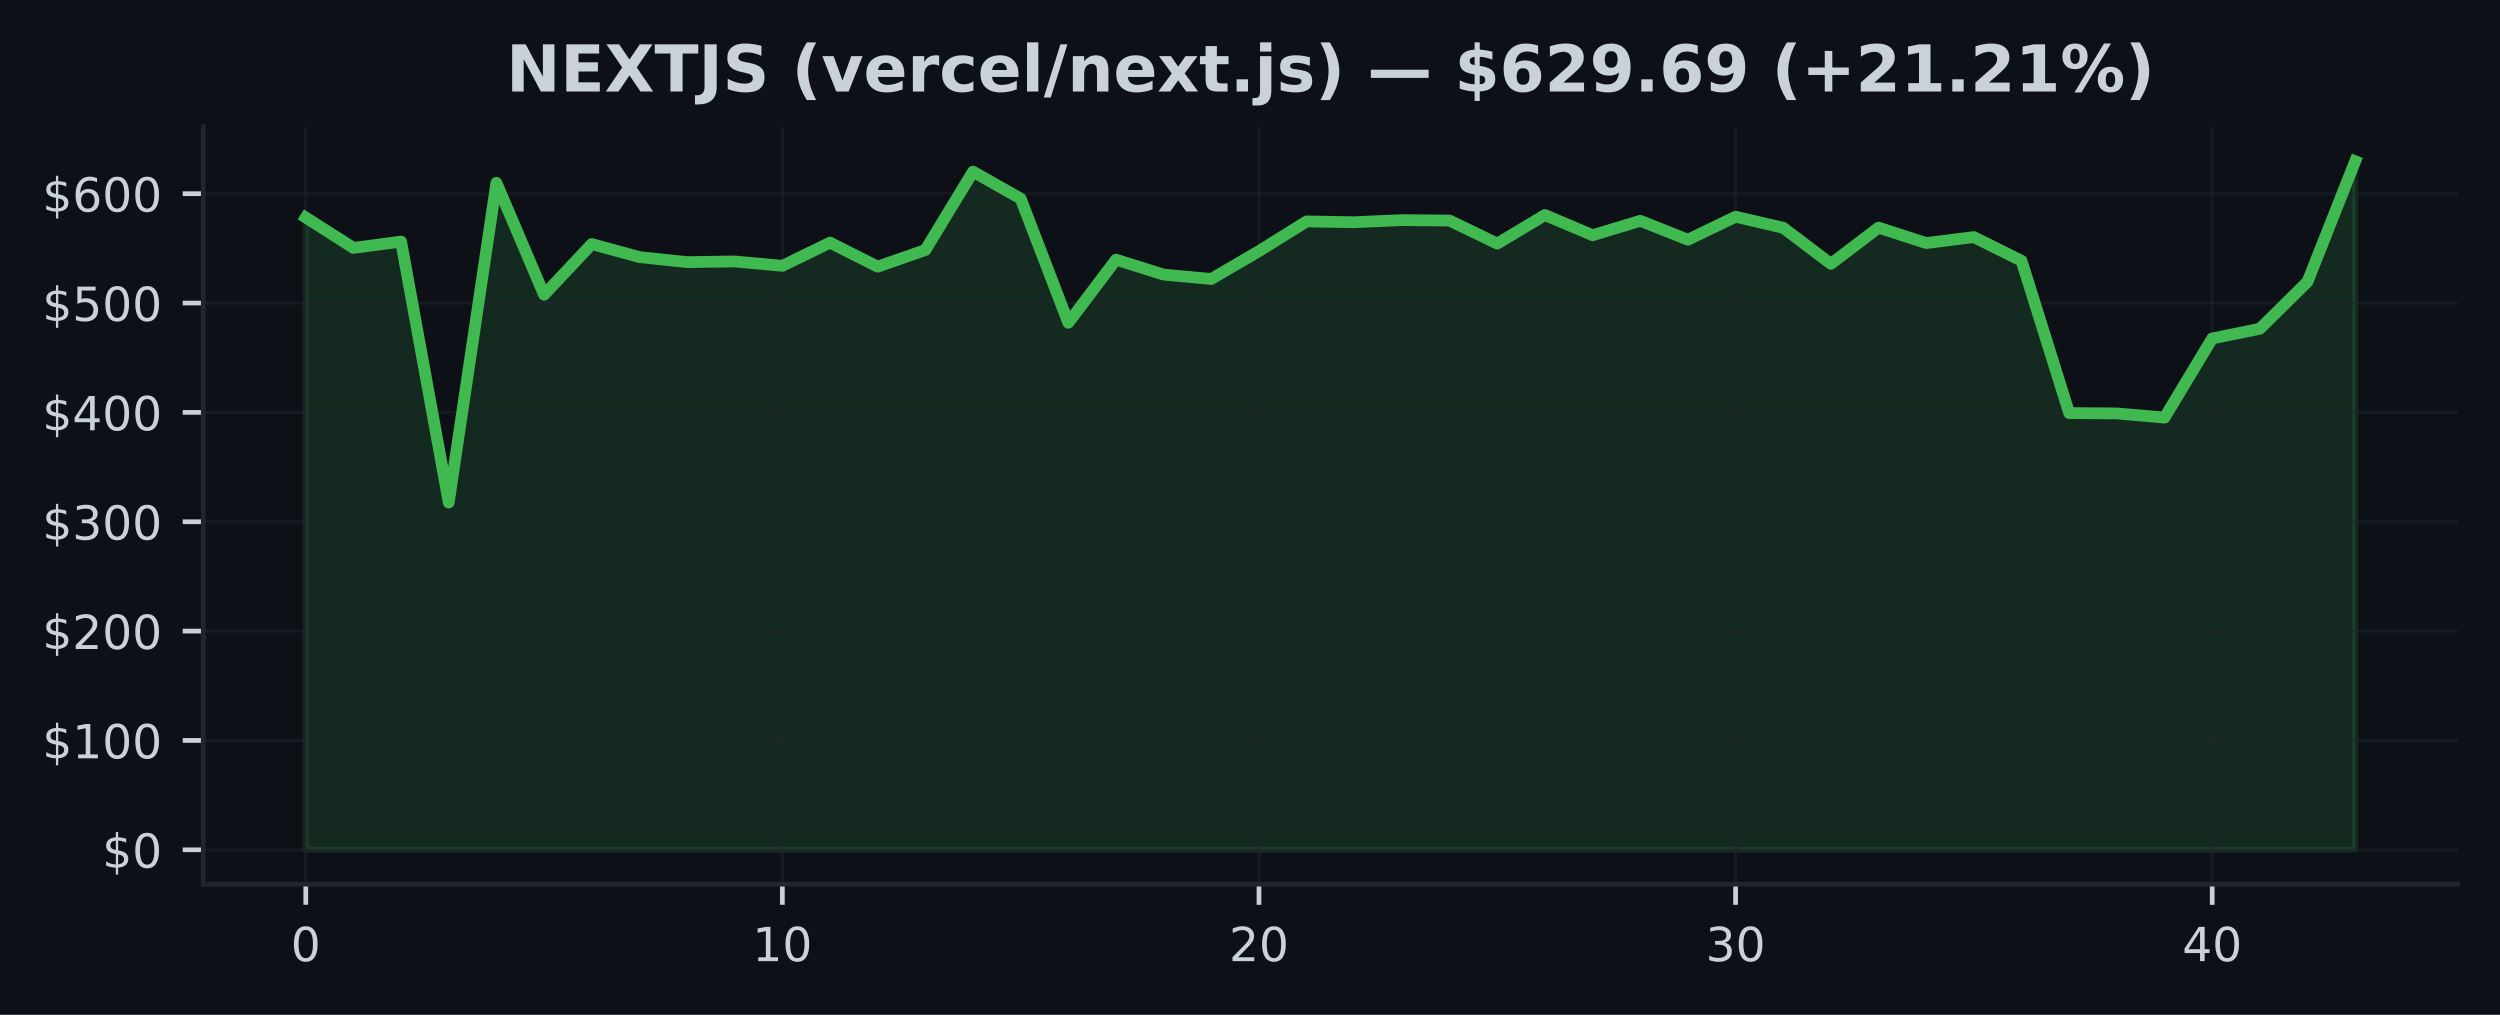
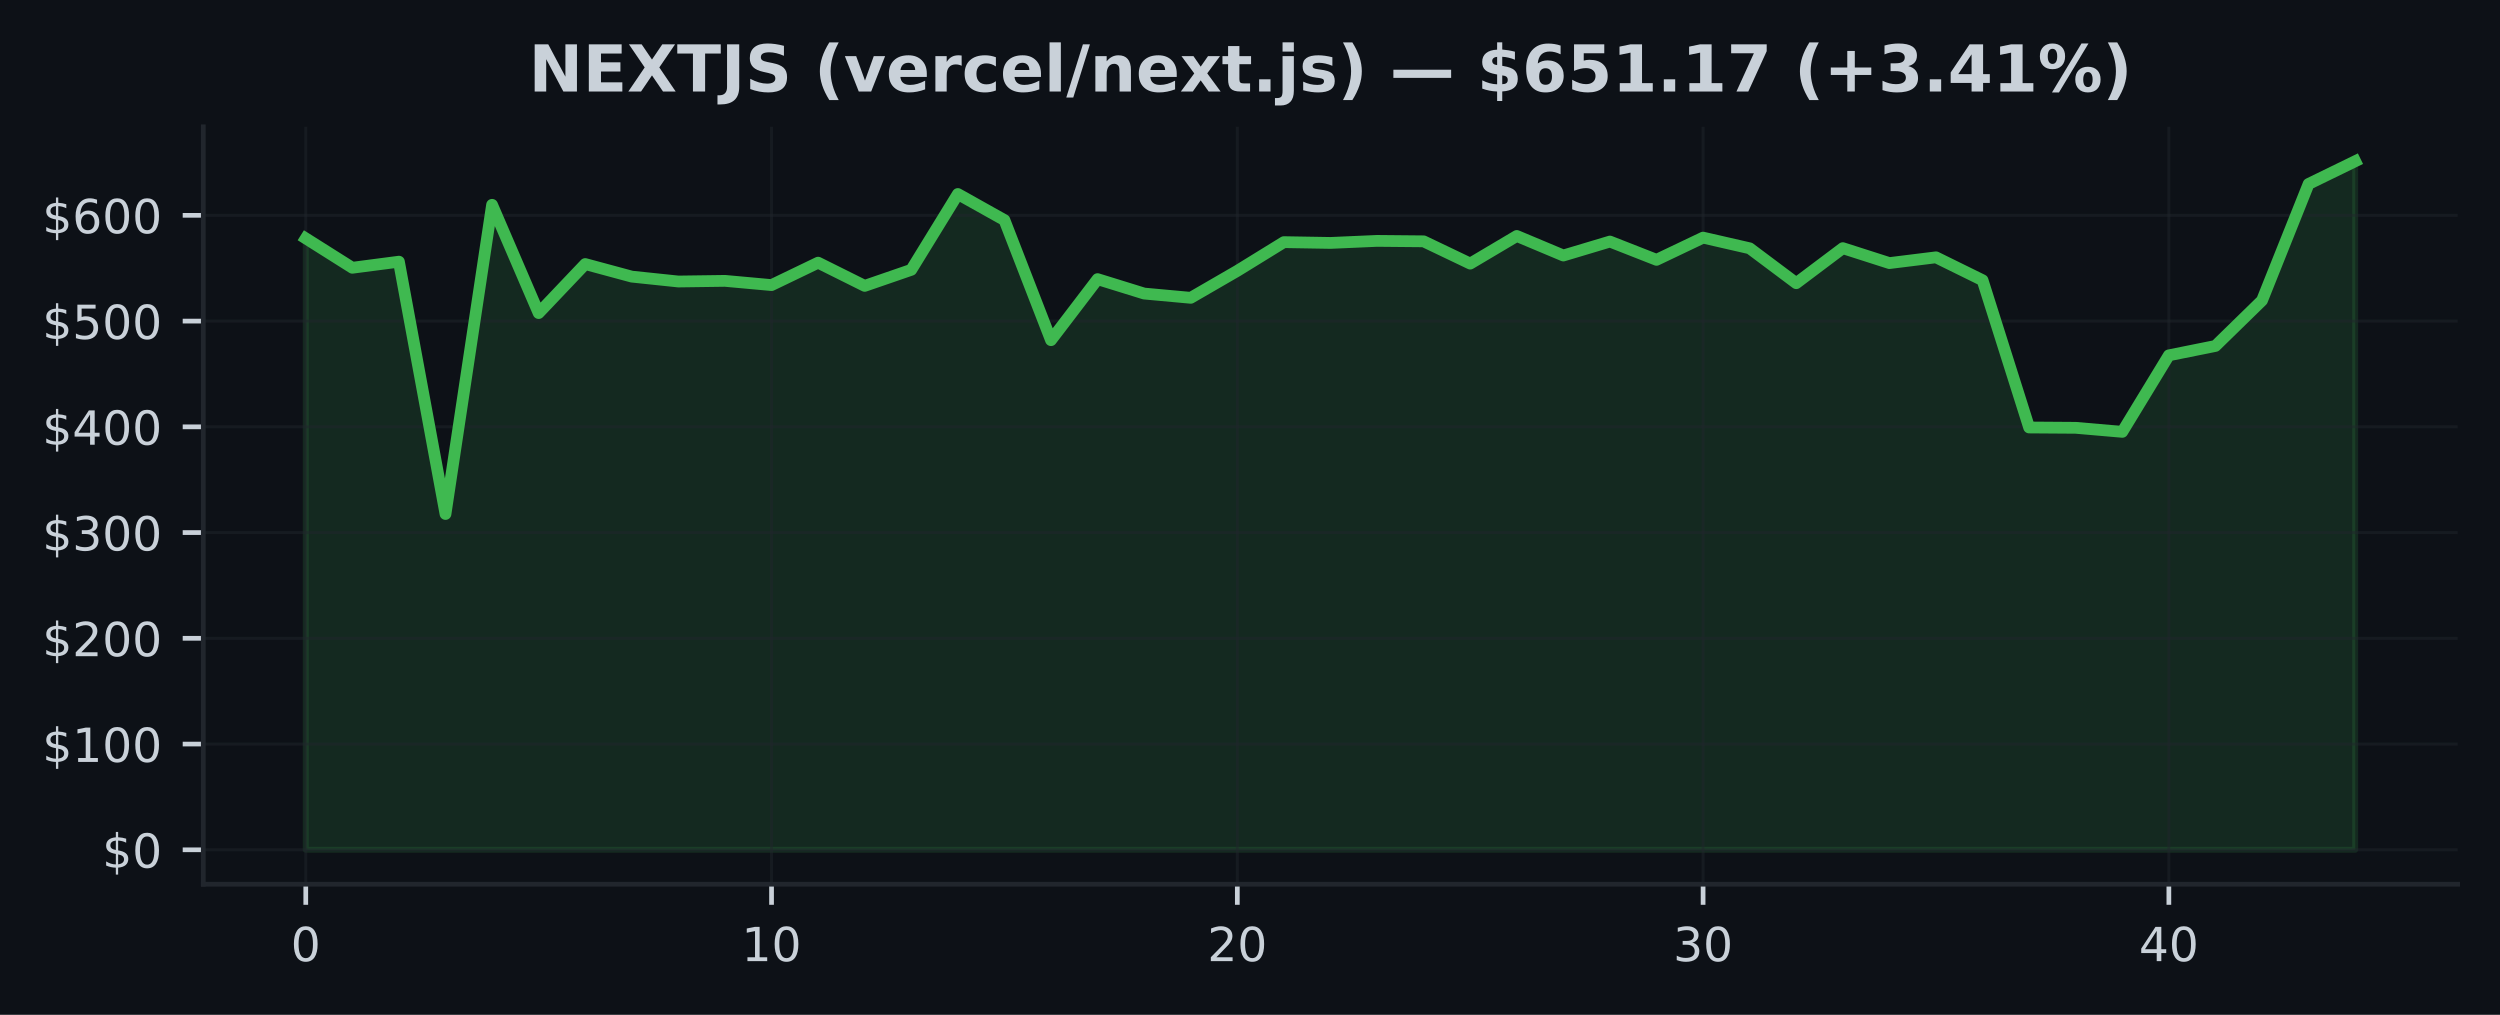
<svg xmlns="http://www.w3.org/2000/svg" xmlns:xlink="http://www.w3.org/1999/xlink" width="425pt" height="172.518pt" viewBox="0 0 425 172.518" version="1.1">
  <defs>
    <style type="text/css">*{stroke-linejoin: round; stroke-linecap: butt}</style>
  </defs>
  <g id="figure_1">
    <g id="patch_1">
      <path d="M 0 172.518  L 425 172.518  L 425 0  L 0 0  z " style="fill: #0d1117" />
    </g>
    <g id="axes_1">
      <g id="patch_2">
        <path d="M 34.56 150.318  L 417.8 150.318  L 417.8 21.558  L 34.56 21.558  z " style="fill: #0d1117" />
      </g>
      <g id="FillBetweenPolyCollection_1">
        <defs>
-           <path id="m530584d134" d="M 51.98 -28.053  L 51.98 -135.539  L 60.082 -130.373  L 68.185 -131.444  L 76.287 -87.088  L 84.389 -141.438  L 92.492 -122.41  L 100.594 -131.028  L 108.696 -128.816  L 116.799 -127.957  L 124.901 -128.07  L 133.003 -127.327  L 141.106 -131.268  L 149.208 -127.189  L 157.31 -130.013  L 165.413 -143.339  L 173.515 -138.753  L 181.617 -117.645  L 189.72 -128.377  L 197.822 -125.84  L 205.924 -125.09  L 214.027 -129.831  L 222.129 -134.879  L 230.231 -134.738  L 238.333 -135.099  L 246.436 -135.021  L 254.538 -131.106  L 262.64 -135.963  L 270.743 -132.528  L 278.845 -134.982  L 286.947 -131.768  L 295.05 -135.671  L 303.152 -133.794  L 311.254 -127.663  L 319.357 -133.82  L 327.459 -131.195  L 335.561 -132.21  L 343.664 -128.182  L 351.766 -102.296  L 359.868 -102.237  L 367.971 -101.527  L 376.073 -114.98  L 384.175 -116.629  L 392.278 -124.624  L 400.38 -145.107  L 400.38 -28.053  L 400.38 -28.053  L 392.278 -28.053  L 384.175 -28.053  L 376.073 -28.053  L 367.971 -28.053  L 359.868 -28.053  L 351.766 -28.053  L 343.664 -28.053  L 335.561 -28.053  L 327.459 -28.053  L 319.357 -28.053  L 311.254 -28.053  L 303.152 -28.053  L 295.05 -28.053  L 286.947 -28.053  L 278.845 -28.053  L 270.743 -28.053  L 262.64 -28.053  L 254.538 -28.053  L 246.436 -28.053  L 238.333 -28.053  L 230.231 -28.053  L 222.129 -28.053  L 214.027 -28.053  L 205.924 -28.053  L 197.822 -28.053  L 189.72 -28.053  L 181.617 -28.053  L 173.515 -28.053  L 165.413 -28.053  L 157.31 -28.053  L 149.208 -28.053  L 141.106 -28.053  L 133.003 -28.053  L 124.901 -28.053  L 116.799 -28.053  L 108.696 -28.053  L 100.594 -28.053  L 92.492 -28.053  L 84.389 -28.053  L 76.287 -28.053  L 68.185 -28.053  L 60.082 -28.053  L 51.98 -28.053  z " style="stroke: #3fb950; stroke-opacity: 0.15" />
+           <path id="mf393b75255" d="M 51.98 -28.053  L 51.98 -131.994  L 59.898 -126.998  L 67.816 -128.034  L 75.735 -85.141  L 83.653 -137.698  L 91.571 -119.297  L 99.489 -127.631  L 107.407 -125.492  L 115.325 -124.661  L 123.244 -124.771  L 131.162 -124.052  L 139.08 -127.863  L 146.998 -123.919  L 154.916 -126.649  L 162.835 -139.536  L 170.753 -135.102  L 178.671 -114.69  L 186.589 -125.068  L 194.507 -122.614  L 202.425 -121.889  L 210.344 -126.473  L 218.262 -131.356  L 226.18 -131.219  L 234.098 -131.568  L 242.016 -131.492  L 249.935 -127.706  L 257.853 -132.404  L 265.771 -129.082  L 273.689 -131.454  L 281.607 -128.346  L 289.525 -132.121  L 297.444 -130.306  L 305.362 -124.377  L 313.28 -130.331  L 321.198 -127.793  L 329.116 -128.774  L 337.035 -124.879  L 344.953 -99.847  L 352.871 -99.79  L 360.789 -99.103  L 368.707 -112.112  L 376.625 -113.707  L 384.544 -121.438  L 392.462 -141.246  L 400.38 -145.107  L 400.38 -28.053  L 400.38 -28.053  L 392.462 -28.053  L 384.544 -28.053  L 376.625 -28.053  L 368.707 -28.053  L 360.789 -28.053  L 352.871 -28.053  L 344.953 -28.053  L 337.035 -28.053  L 329.116 -28.053  L 321.198 -28.053  L 313.28 -28.053  L 305.362 -28.053  L 297.444 -28.053  L 289.525 -28.053  L 281.607 -28.053  L 273.689 -28.053  L 265.771 -28.053  L 257.853 -28.053  L 249.935 -28.053  L 242.016 -28.053  L 234.098 -28.053  L 226.18 -28.053  L 218.262 -28.053  L 210.344 -28.053  L 202.425 -28.053  L 194.507 -28.053  L 186.589 -28.053  L 178.671 -28.053  L 170.753 -28.053  L 162.835 -28.053  L 154.916 -28.053  L 146.998 -28.053  L 139.08 -28.053  L 131.162 -28.053  L 123.244 -28.053  L 115.325 -28.053  L 107.407 -28.053  L 99.489 -28.053  L 91.571 -28.053  L 83.653 -28.053  L 75.735 -28.053  L 67.816 -28.053  L 59.898 -28.053  L 51.98 -28.053  z " style="stroke: #3fb950; stroke-opacity: 0.15" />
        </defs>
-         <g clip-path="url(#p259eaca174)">
-           <use xlink:href="#m530584d134" x="0" y="172.518" style="fill: #3fb950; fill-opacity: 0.15; stroke: #3fb950; stroke-opacity: 0.15" />
+         <g clip-path="url(#pe913ce073c)">
+           <use xlink:href="#mf393b75255" x="0" y="172.518" style="fill: #3fb950; fill-opacity: 0.15; stroke: #3fb950; stroke-opacity: 0.15" />
        </g>
      </g>
      <g id="matplotlib.axis_1">
        <g id="xtick_1">
          <g id="line2d_1">
-             <path d="M 51.98 150.318  L 51.98 21.558  " clip-path="url(#p259eaca174)" style="fill: none; stroke: #21262d; stroke-opacity: 0.5; stroke-width: 0.5; stroke-linecap: square" />
+             <path d="M 51.98 150.318  L 51.98 21.558  " clip-path="url(#pe913ce073c)" style="fill: none; stroke: #21262d; stroke-opacity: 0.5; stroke-width: 0.5; stroke-linecap: square" />
          </g>
          <g id="line2d_2">
            <defs>
-               <path id="ma9d44b6c75" d="M 0 0  L 0 3.5  " style="stroke: #c9d1d9; stroke-width: 0.8" />
+               <path id="m6b4a26eeb8" d="M 0 0  L 0 3.5  " style="stroke: #c9d1d9; stroke-width: 0.8" />
            </defs>
            <g>
-               <use xlink:href="#ma9d44b6c75" x="51.98" y="150.318" style="fill: #c9d1d9; stroke: #c9d1d9; stroke-width: 0.8" />
+               <use xlink:href="#m6b4a26eeb8" x="51.98" y="150.318" style="fill: #c9d1d9; stroke: #c9d1d9; stroke-width: 0.8" />
            </g>
          </g>
          <g id="text_1">
            <g style="fill: #c9d1d9" transform="translate(49.435 163.3964) scale(0.08 -0.08)">
              <defs>
                <path id="DejaVuSans-13" d="M 2034 4250  Q 1547 4250 1301 3770  Q 1056 3291 1056 2328  Q 1056 1369 1301 889  Q 1547 409 2034 409  Q 2525 409 2770 889  Q 3016 1369 3016 2328  Q 3016 3291 2770 3770  Q 2525 4250 2034 4250  z M 2034 4750  Q 2819 4750 3233 4129  Q 3647 3509 3647 2328  Q 3647 1150 3233 529  Q 2819 -91 2034 -91  Q 1250 -91 836 529  Q 422 1150 422 2328  Q 422 3509 836 4129  Q 1250 4750 2034 4750  z " transform="scale(0.015625)" />
              </defs>
              <use xlink:href="#DejaVuSans-13" />
            </g>
          </g>
        </g>
        <g id="xtick_2">
          <g id="line2d_3">
-             <path d="M 133.003 150.318  L 133.003 21.558  " clip-path="url(#p259eaca174)" style="fill: none; stroke: #21262d; stroke-opacity: 0.5; stroke-width: 0.5; stroke-linecap: square" />
+             <path d="M 131.162 150.318  L 131.162 21.558  " clip-path="url(#pe913ce073c)" style="fill: none; stroke: #21262d; stroke-opacity: 0.5; stroke-width: 0.5; stroke-linecap: square" />
          </g>
          <g id="line2d_4">
            <g>
-               <use xlink:href="#ma9d44b6c75" x="133.003" y="150.318" style="fill: #c9d1d9; stroke: #c9d1d9; stroke-width: 0.8" />
+               <use xlink:href="#m6b4a26eeb8" x="131.162" y="150.318" style="fill: #c9d1d9; stroke: #c9d1d9; stroke-width: 0.8" />
            </g>
          </g>
          <g id="text_2">
-             <g style="fill: #c9d1d9" transform="translate(127.9133 163.3964) scale(0.08 -0.08)">
+             <g style="fill: #c9d1d9" transform="translate(126.0718 163.3964) scale(0.08 -0.08)">
              <defs>
                <path id="DejaVuSans-14" d="M 794 531  L 1825 531  L 1825 4091  L 703 3866  L 703 4441  L 1819 4666  L 2450 4666  L 2450 531  L 3481 531  L 3481 0  L 794 0  L 794 531  z " transform="scale(0.015625)" />
              </defs>
              <use xlink:href="#DejaVuSans-14" />
              <use xlink:href="#DejaVuSans-13" transform="translate(63.625 0)" />
            </g>
          </g>
        </g>
        <g id="xtick_3">
          <g id="line2d_5">
-             <path d="M 214.027 150.318  L 214.027 21.558  " clip-path="url(#p259eaca174)" style="fill: none; stroke: #21262d; stroke-opacity: 0.5; stroke-width: 0.5; stroke-linecap: square" />
+             <path d="M 210.344 150.318  L 210.344 21.558  " clip-path="url(#pe913ce073c)" style="fill: none; stroke: #21262d; stroke-opacity: 0.5; stroke-width: 0.5; stroke-linecap: square" />
          </g>
          <g id="line2d_6">
            <g>
-               <use xlink:href="#ma9d44b6c75" x="214.027" y="150.318" style="fill: #c9d1d9; stroke: #c9d1d9; stroke-width: 0.8" />
+               <use xlink:href="#m6b4a26eeb8" x="210.344" y="150.318" style="fill: #c9d1d9; stroke: #c9d1d9; stroke-width: 0.8" />
            </g>
          </g>
          <g id="text_3">
-             <g style="fill: #c9d1d9" transform="translate(208.9365 163.3964) scale(0.08 -0.08)">
+             <g style="fill: #c9d1d9" transform="translate(205.2536 163.3964) scale(0.08 -0.08)">
              <defs>
                <path id="DejaVuSans-15" d="M 1228 531  L 3431 531  L 3431 0  L 469 0  L 469 531  Q 828 903 1448 1529  Q 2069 2156 2228 2338  Q 2531 2678 2651 2914  Q 2772 3150 2772 3378  Q 2772 3750 2511 3984  Q 2250 4219 1831 4219  Q 1534 4219 1204 4116  Q 875 4013 500 3803  L 500 4441  Q 881 4594 1212 4672  Q 1544 4750 1819 4750  Q 2544 4750 2975 4387  Q 3406 4025 3406 3419  Q 3406 3131 3298 2873  Q 3191 2616 2906 2266  Q 2828 2175 2409 1742  Q 1991 1309 1228 531  z " transform="scale(0.015625)" />
              </defs>
              <use xlink:href="#DejaVuSans-15" />
              <use xlink:href="#DejaVuSans-13" transform="translate(63.625 0)" />
            </g>
          </g>
        </g>
        <g id="xtick_4">
          <g id="line2d_7">
-             <path d="M 295.05 150.318  L 295.05 21.558  " clip-path="url(#p259eaca174)" style="fill: none; stroke: #21262d; stroke-opacity: 0.5; stroke-width: 0.5; stroke-linecap: square" />
+             <path d="M 289.525 150.318  L 289.525 21.558  " clip-path="url(#pe913ce073c)" style="fill: none; stroke: #21262d; stroke-opacity: 0.5; stroke-width: 0.5; stroke-linecap: square" />
          </g>
          <g id="line2d_8">
            <g>
-               <use xlink:href="#ma9d44b6c75" x="295.05" y="150.318" style="fill: #c9d1d9; stroke: #c9d1d9; stroke-width: 0.8" />
+               <use xlink:href="#m6b4a26eeb8" x="289.525" y="150.318" style="fill: #c9d1d9; stroke: #c9d1d9; stroke-width: 0.8" />
            </g>
          </g>
          <g id="text_4">
-             <g style="fill: #c9d1d9" transform="translate(289.9598 163.3964) scale(0.08 -0.08)">
+             <g style="fill: #c9d1d9" transform="translate(284.4355 163.3964) scale(0.08 -0.08)">
              <defs>
                <path id="DejaVuSans-16" d="M 2597 2516  Q 3050 2419 3304 2112  Q 3559 1806 3559 1356  Q 3559 666 3084 287  Q 2609 -91 1734 -91  Q 1441 -91 1130 -33  Q 819 25 488 141  L 488 750  Q 750 597 1062 519  Q 1375 441 1716 441  Q 2309 441 2620 675  Q 2931 909 2931 1356  Q 2931 1769 2642 2001  Q 2353 2234 1838 2234  L 1294 2234  L 1294 2753  L 1863 2753  Q 2328 2753 2575 2939  Q 2822 3125 2822 3475  Q 2822 3834 2567 4026  Q 2313 4219 1838 4219  Q 1578 4219 1281 4162  Q 984 4106 628 3988  L 628 4550  Q 988 4650 1302 4700  Q 1616 4750 1894 4750  Q 2613 4750 3031 4423  Q 3450 4097 3450 3541  Q 3450 3153 3228 2886  Q 3006 2619 2597 2516  z " transform="scale(0.015625)" />
              </defs>
              <use xlink:href="#DejaVuSans-16" />
              <use xlink:href="#DejaVuSans-13" transform="translate(63.625 0)" />
            </g>
          </g>
        </g>
        <g id="xtick_5">
          <g id="line2d_9">
-             <path d="M 376.073 150.318  L 376.073 21.558  " clip-path="url(#p259eaca174)" style="fill: none; stroke: #21262d; stroke-opacity: 0.5; stroke-width: 0.5; stroke-linecap: square" />
+             <path d="M 368.707 150.318  L 368.707 21.558  " clip-path="url(#pe913ce073c)" style="fill: none; stroke: #21262d; stroke-opacity: 0.5; stroke-width: 0.5; stroke-linecap: square" />
          </g>
          <g id="line2d_10">
            <g>
-               <use xlink:href="#ma9d44b6c75" x="376.073" y="150.318" style="fill: #c9d1d9; stroke: #c9d1d9; stroke-width: 0.8" />
+               <use xlink:href="#m6b4a26eeb8" x="368.707" y="150.318" style="fill: #c9d1d9; stroke: #c9d1d9; stroke-width: 0.8" />
            </g>
          </g>
          <g id="text_5">
-             <g style="fill: #c9d1d9" transform="translate(370.983 163.3964) scale(0.08 -0.08)">
+             <g style="fill: #c9d1d9" transform="translate(363.6173 163.3964) scale(0.08 -0.08)">
              <defs>
                <path id="DejaVuSans-17" d="M 2419 4116  L 825 1625  L 2419 1625  L 2419 4116  z M 2253 4666  L 3047 4666  L 3047 1625  L 3713 1625  L 3713 1100  L 3047 1100  L 3047 0  L 2419 0  L 2419 1100  L 313 1100  L 313 1709  L 2253 4666  z " transform="scale(0.015625)" />
              </defs>
              <use xlink:href="#DejaVuSans-17" />
              <use xlink:href="#DejaVuSans-13" transform="translate(63.625 0)" />
            </g>
          </g>
        </g>
      </g>
      <g id="matplotlib.axis_2">
        <g id="ytick_1">
          <g id="line2d_11">
-             <path d="M 34.56 144.466  L 417.8 144.466  " clip-path="url(#p259eaca174)" style="fill: none; stroke: #21262d; stroke-opacity: 0.5; stroke-width: 0.5; stroke-linecap: square" />
+             <path d="M 34.56 144.466  L 417.8 144.466  " clip-path="url(#pe913ce073c)" style="fill: none; stroke: #21262d; stroke-opacity: 0.5; stroke-width: 0.5; stroke-linecap: square" />
          </g>
          <g id="line2d_12">
            <defs>
-               <path id="m1e1071784d" d="M 0 0  L -3.5 0  " style="stroke: #c9d1d9; stroke-width: 0.8" />
+               <path id="me600c0a057" d="M 0 0  L -3.5 0  " style="stroke: #c9d1d9; stroke-width: 0.8" />
            </defs>
            <g>
-               <use xlink:href="#m1e1071784d" x="34.56" y="144.466" style="fill: #c9d1d9; stroke: #c9d1d9; stroke-width: 0.8" />
+               <use xlink:href="#me600c0a057" x="34.56" y="144.466" style="fill: #c9d1d9; stroke: #c9d1d9; stroke-width: 0.8" />
            </g>
          </g>
          <g id="text_6">
            <g style="fill: #c9d1d9" transform="translate(17.38 147.5049) scale(0.08 -0.08)">
              <defs>
                <path id="DejaVuSans-7" d="M 2163 -941  L 1850 -941  L 1847 0  Q 1519 6 1191 76  Q 863 147 531 288  L 531 850  Q 850 650 1176 548  Q 1503 447 1850 444  L 1850 1869  Q 1159 1981 845 2250  Q 531 2519 531 2988  Q 531 3497 872 3790  Q 1213 4084 1850 4128  L 1850 4863  L 2163 4863  L 2163 4138  Q 2453 4125 2725 4076  Q 2997 4028 3256 3944  L 3256 3397  Q 2997 3528 2723 3600  Q 2450 3672 2163 3684  L 2163 2350  Q 2872 2241 3206 1959  Q 3541 1678 3541 1191  Q 3541 663 3186 358  Q 2831 53 2163 6  L 2163 -941  z M 1850 2406  L 1850 3688  Q 1488 3647 1297 3481  Q 1106 3316 1106 3041  Q 1106 2772 1282 2622  Q 1459 2472 1850 2406  z M 2163 1806  L 2163 453  Q 2559 506 2761 678  Q 2963 850 2963 1131  Q 2963 1406 2770 1568  Q 2578 1731 2163 1806  z " transform="scale(0.015625)" />
              </defs>
              <use xlink:href="#DejaVuSans-7" />
              <use xlink:href="#DejaVuSans-13" transform="translate(63.625 0)" />
            </g>
          </g>
        </g>
        <g id="ytick_2">
          <g id="line2d_13">
-             <path d="M 34.56 125.876  L 417.8 125.876  " clip-path="url(#p259eaca174)" style="fill: none; stroke: #21262d; stroke-opacity: 0.5; stroke-width: 0.5; stroke-linecap: square" />
+             <path d="M 34.56 126.49  L 417.8 126.49  " clip-path="url(#pe913ce073c)" style="fill: none; stroke: #21262d; stroke-opacity: 0.5; stroke-width: 0.5; stroke-linecap: square" />
          </g>
          <g id="line2d_14">
            <g>
-               <use xlink:href="#m1e1071784d" x="34.56" y="125.876" style="fill: #c9d1d9; stroke: #c9d1d9; stroke-width: 0.8" />
+               <use xlink:href="#me600c0a057" x="34.56" y="126.49" style="fill: #c9d1d9; stroke: #c9d1d9; stroke-width: 0.8" />
            </g>
          </g>
          <g id="text_7">
-             <g style="fill: #c9d1d9" transform="translate(7.2 128.9157) scale(0.08 -0.08)">
+             <g style="fill: #c9d1d9" transform="translate(7.2 129.5289) scale(0.08 -0.08)">
              <use xlink:href="#DejaVuSans-7" />
              <use xlink:href="#DejaVuSans-14" transform="translate(63.625 0)" />
              <use xlink:href="#DejaVuSans-13" transform="translate(127.25 0)" />
              <use xlink:href="#DejaVuSans-13" transform="translate(190.875 0)" />
            </g>
          </g>
        </g>
        <g id="ytick_3">
          <g id="line2d_15">
-             <path d="M 34.56 107.287  L 417.8 107.287  " clip-path="url(#p259eaca174)" style="fill: none; stroke: #21262d; stroke-opacity: 0.5; stroke-width: 0.5; stroke-linecap: square" />
+             <path d="M 34.56 108.513  L 417.8 108.513  " clip-path="url(#pe913ce073c)" style="fill: none; stroke: #21262d; stroke-opacity: 0.5; stroke-width: 0.5; stroke-linecap: square" />
          </g>
          <g id="line2d_16">
            <g>
-               <use xlink:href="#m1e1071784d" x="34.56" y="107.287" style="fill: #c9d1d9; stroke: #c9d1d9; stroke-width: 0.8" />
+               <use xlink:href="#me600c0a057" x="34.56" y="108.513" style="fill: #c9d1d9; stroke: #c9d1d9; stroke-width: 0.8" />
            </g>
          </g>
          <g id="text_8">
-             <g style="fill: #c9d1d9" transform="translate(7.2 110.3265) scale(0.08 -0.08)">
+             <g style="fill: #c9d1d9" transform="translate(7.2 111.5529) scale(0.08 -0.08)">
              <use xlink:href="#DejaVuSans-7" />
              <use xlink:href="#DejaVuSans-15" transform="translate(63.625 0)" />
              <use xlink:href="#DejaVuSans-13" transform="translate(127.25 0)" />
              <use xlink:href="#DejaVuSans-13" transform="translate(190.875 0)" />
            </g>
          </g>
        </g>
        <g id="ytick_4">
          <g id="line2d_17">
-             <path d="M 34.56 88.698  L 417.8 88.698  " clip-path="url(#p259eaca174)" style="fill: none; stroke: #21262d; stroke-opacity: 0.5; stroke-width: 0.5; stroke-linecap: square" />
+             <path d="M 34.56 90.537  L 417.8 90.537  " clip-path="url(#pe913ce073c)" style="fill: none; stroke: #21262d; stroke-opacity: 0.5; stroke-width: 0.5; stroke-linecap: square" />
          </g>
          <g id="line2d_18">
            <g>
-               <use xlink:href="#m1e1071784d" x="34.56" y="88.698" style="fill: #c9d1d9; stroke: #c9d1d9; stroke-width: 0.8" />
+               <use xlink:href="#me600c0a057" x="34.56" y="90.537" style="fill: #c9d1d9; stroke: #c9d1d9; stroke-width: 0.8" />
            </g>
          </g>
          <g id="text_9">
-             <g style="fill: #c9d1d9" transform="translate(7.2 91.73723) scale(0.08 -0.08)">
+             <g style="fill: #c9d1d9" transform="translate(7.2 93.57682) scale(0.08 -0.08)">
              <use xlink:href="#DejaVuSans-7" />
              <use xlink:href="#DejaVuSans-16" transform="translate(63.625 0)" />
              <use xlink:href="#DejaVuSans-13" transform="translate(127.25 0)" />
              <use xlink:href="#DejaVuSans-13" transform="translate(190.875 0)" />
            </g>
          </g>
        </g>
        <g id="ytick_5">
          <g id="line2d_19">
-             <path d="M 34.56 70.109  L 417.8 70.109  " clip-path="url(#p259eaca174)" style="fill: none; stroke: #21262d; stroke-opacity: 0.5; stroke-width: 0.5; stroke-linecap: square" />
+             <path d="M 34.56 72.561  L 417.8 72.561  " clip-path="url(#pe913ce073c)" style="fill: none; stroke: #21262d; stroke-opacity: 0.5; stroke-width: 0.5; stroke-linecap: square" />
          </g>
          <g id="line2d_20">
            <g>
-               <use xlink:href="#m1e1071784d" x="34.56" y="70.109" style="fill: #c9d1d9; stroke: #c9d1d9; stroke-width: 0.8" />
+               <use xlink:href="#me600c0a057" x="34.56" y="72.561" style="fill: #c9d1d9; stroke: #c9d1d9; stroke-width: 0.8" />
            </g>
          </g>
          <g id="text_10">
-             <g style="fill: #c9d1d9" transform="translate(7.2 73.14799) scale(0.08 -0.08)">
+             <g style="fill: #c9d1d9" transform="translate(7.2 75.60079) scale(0.08 -0.08)">
              <use xlink:href="#DejaVuSans-7" />
              <use xlink:href="#DejaVuSans-17" transform="translate(63.625 0)" />
              <use xlink:href="#DejaVuSans-13" transform="translate(127.25 0)" />
              <use xlink:href="#DejaVuSans-13" transform="translate(190.875 0)" />
            </g>
          </g>
        </g>
        <g id="ytick_6">
          <g id="line2d_21">
-             <path d="M 34.56 51.519  L 417.8 51.519  " clip-path="url(#p259eaca174)" style="fill: none; stroke: #21262d; stroke-opacity: 0.5; stroke-width: 0.5; stroke-linecap: square" />
+             <path d="M 34.56 54.585  L 417.8 54.585  " clip-path="url(#pe913ce073c)" style="fill: none; stroke: #21262d; stroke-opacity: 0.5; stroke-width: 0.5; stroke-linecap: square" />
          </g>
          <g id="line2d_22">
            <g>
-               <use xlink:href="#m1e1071784d" x="34.56" y="51.519" style="fill: #c9d1d9; stroke: #c9d1d9; stroke-width: 0.8" />
+               <use xlink:href="#me600c0a057" x="34.56" y="54.585" style="fill: #c9d1d9; stroke: #c9d1d9; stroke-width: 0.8" />
            </g>
          </g>
          <g id="text_11">
-             <g style="fill: #c9d1d9" transform="translate(7.2 54.55876) scale(0.08 -0.08)">
+             <g style="fill: #c9d1d9" transform="translate(7.2 57.62476) scale(0.08 -0.08)">
              <defs>
                <path id="DejaVuSans-18" d="M 691 4666  L 3169 4666  L 3169 4134  L 1269 4134  L 1269 2991  Q 1406 3038 1543 3061  Q 1681 3084 1819 3084  Q 2600 3084 3056 2656  Q 3513 2228 3513 1497  Q 3513 744 3044 326  Q 2575 -91 1722 -91  Q 1428 -91 1123 -41  Q 819 9 494 109  L 494 744  Q 775 591 1075 516  Q 1375 441 1709 441  Q 2250 441 2565 725  Q 2881 1009 2881 1497  Q 2881 1984 2565 2268  Q 2250 2553 1709 2553  Q 1456 2553 1204 2497  Q 953 2441 691 2322  L 691 4666  z " transform="scale(0.015625)" />
              </defs>
              <use xlink:href="#DejaVuSans-7" />
              <use xlink:href="#DejaVuSans-18" transform="translate(63.625 0)" />
              <use xlink:href="#DejaVuSans-13" transform="translate(127.25 0)" />
              <use xlink:href="#DejaVuSans-13" transform="translate(190.875 0)" />
            </g>
          </g>
        </g>
        <g id="ytick_7">
          <g id="line2d_23">
-             <path d="M 34.56 32.93  L 417.8 32.93  " clip-path="url(#p259eaca174)" style="fill: none; stroke: #21262d; stroke-opacity: 0.5; stroke-width: 0.5; stroke-linecap: square" />
+             <path d="M 34.56 36.609  L 417.8 36.609  " clip-path="url(#pe913ce073c)" style="fill: none; stroke: #21262d; stroke-opacity: 0.5; stroke-width: 0.5; stroke-linecap: square" />
          </g>
          <g id="line2d_24">
            <g>
-               <use xlink:href="#m1e1071784d" x="34.56" y="32.93" style="fill: #c9d1d9; stroke: #c9d1d9; stroke-width: 0.8" />
+               <use xlink:href="#me600c0a057" x="34.56" y="36.609" style="fill: #c9d1d9; stroke: #c9d1d9; stroke-width: 0.8" />
            </g>
          </g>
          <g id="text_12">
-             <g style="fill: #c9d1d9" transform="translate(7.2 35.96953) scale(0.08 -0.08)">
+             <g style="fill: #c9d1d9" transform="translate(7.2 39.64872) scale(0.08 -0.08)">
              <defs>
                <path id="DejaVuSans-19" d="M 2113 2584  Q 1688 2584 1439 2293  Q 1191 2003 1191 1497  Q 1191 994 1439 701  Q 1688 409 2113 409  Q 2538 409 2786 701  Q 3034 994 3034 1497  Q 3034 2003 2786 2293  Q 2538 2584 2113 2584  z M 3366 4563  L 3366 3988  Q 3128 4100 2886 4159  Q 2644 4219 2406 4219  Q 1781 4219 1451 3797  Q 1122 3375 1075 2522  Q 1259 2794 1537 2939  Q 1816 3084 2150 3084  Q 2853 3084 3261 2657  Q 3669 2231 3669 1497  Q 3669 778 3244 343  Q 2819 -91 2113 -91  Q 1303 -91 875 529  Q 447 1150 447 2328  Q 447 3434 972 4092  Q 1497 4750 2381 4750  Q 2619 4750 2861 4703  Q 3103 4656 3366 4563  z " transform="scale(0.015625)" />
              </defs>
              <use xlink:href="#DejaVuSans-7" />
              <use xlink:href="#DejaVuSans-19" transform="translate(63.625 0)" />
              <use xlink:href="#DejaVuSans-13" transform="translate(127.25 0)" />
              <use xlink:href="#DejaVuSans-13" transform="translate(190.875 0)" />
            </g>
          </g>
        </g>
      </g>
      <g id="line2d_25">
-         <path d="M 51.98 36.979  L 60.082 42.145  L 68.185 41.074  L 76.287 85.43  L 84.389 31.081  L 92.492 50.108  L 100.594 41.49  L 108.696 43.703  L 116.799 44.561  L 124.901 44.448  L 133.003 45.192  L 141.106 41.251  L 149.208 45.329  L 157.31 42.505  L 165.413 29.179  L 173.515 33.765  L 181.617 54.873  L 189.72 44.141  L 197.822 46.679  L 205.924 47.428  L 214.027 42.688  L 222.129 37.639  L 230.231 37.78  L 238.333 37.419  L 246.436 37.498  L 254.538 41.412  L 262.64 36.555  L 270.743 39.99  L 278.845 37.537  L 286.947 40.751  L 295.05 36.847  L 303.152 38.724  L 311.254 44.855  L 319.357 38.698  L 327.459 41.323  L 335.561 40.308  L 343.664 44.337  L 351.766 70.222  L 359.868 70.281  L 367.971 70.992  L 376.073 57.539  L 384.175 55.89  L 392.278 47.894  L 400.38 27.411  " clip-path="url(#p259eaca174)" style="fill: none; stroke: #3fb950; stroke-width: 2; stroke-linecap: square" />
+         <path d="M 51.98 40.525  L 59.898 45.52  L 67.816 44.485  L 75.735 87.377  L 83.653 34.821  L 91.571 53.221  L 99.489 44.887  L 107.407 47.026  L 115.325 47.857  L 123.244 47.747  L 131.162 48.466  L 139.08 44.655  L 146.998 48.599  L 154.916 45.869  L 162.835 32.982  L 170.753 37.416  L 178.671 57.828  L 186.589 47.451  L 194.507 49.904  L 202.425 50.629  L 210.344 46.045  L 218.262 41.163  L 226.18 41.299  L 234.098 40.951  L 242.016 41.026  L 249.935 44.812  L 257.853 40.115  L 265.771 43.437  L 273.689 41.064  L 281.607 44.172  L 289.525 40.397  L 297.444 42.212  L 305.362 48.141  L 313.28 42.187  L 321.198 44.726  L 329.116 43.744  L 337.035 47.639  L 344.953 72.671  L 352.871 72.729  L 360.789 73.415  L 368.707 60.406  L 376.625 58.812  L 384.544 51.08  L 392.462 31.272  L 400.38 27.411  " clip-path="url(#pe913ce073c)" style="fill: none; stroke: #3fb950; stroke-width: 2; stroke-linecap: square" />
      </g>
      <g id="patch_3">
        <path d="M 34.56 150.318  L 34.56 21.558  " style="fill: none; stroke: #21262d; stroke-width: 0.8; stroke-linejoin: miter; stroke-linecap: square" />
      </g>
      <g id="patch_4">
        <path d="M 34.56 150.318  L 417.8 150.318  " style="fill: none; stroke: #21262d; stroke-width: 0.8; stroke-linejoin: miter; stroke-linecap: square" />
      </g>
      <g id="text_13">
-         <g style="fill: #c9d1d9" transform="translate(86.05719 15.55828) scale(0.11 -0.11)">
+         <g style="fill: #c9d1d9" transform="translate(89.88398 15.55828) scale(0.11 -0.11)">
          <defs>
            <path id="DejaVuSans-Bold-31" d="M 588 4666  L 1931 4666  L 3628 1466  L 3628 4666  L 4769 4666  L 4769 0  L 3425 0  L 1728 3200  L 1728 0  L 588 0  L 588 4666  z " transform="scale(0.015625)" />
            <path id="DejaVuSans-Bold-28" d="M 588 4666  L 3834 4666  L 3834 3756  L 1791 3756  L 1791 2888  L 3713 2888  L 3713 1978  L 1791 1978  L 1791 909  L 3903 909  L 3903 0  L 588 0  L 588 4666  z " transform="scale(0.015625)" />
            <path id="DejaVuSans-Bold-3b" d="M 3188 2381  L 4806 0  L 3553 0  L 2463 1594  L 1381 0  L 122 0  L 1741 2381  L 184 4666  L 1441 4666  L 2463 3163  L 3481 4666  L 4744 4666  L 3188 2381  z " transform="scale(0.015625)" />
            <path id="DejaVuSans-Bold-37" d="M 31 4666  L 4331 4666  L 4331 3756  L 2784 3756  L 2784 0  L 1581 0  L 1581 3756  L 31 3756  L 31 4666  z " transform="scale(0.015625)" />
            <path id="DejaVuSans-Bold-2d" d="M 588 4666  L 1791 4666  L 1791 453  Q 1791 -419 1317 -850  Q 844 -1281 -116 -1281  L -359 -1281  L -359 -372  L -172 -372  Q 203 -372 395 -162  Q 588 47 588 453  L 588 4666  z " transform="scale(0.015625)" />
            <path id="DejaVuSans-Bold-36" d="M 3834 4519  L 3834 3531  Q 3450 3703 3084 3790  Q 2719 3878 2394 3878  Q 1963 3878 1756 3759  Q 1550 3641 1550 3391  Q 1550 3203 1689 3098  Q 1828 2994 2194 2919  L 2706 2816  Q 3484 2659 3812 2340  Q 4141 2022 4141 1434  Q 4141 663 3683 286  Q 3225 -91 2284 -91  Q 1841 -91 1394 -6  Q 947 78 500 244  L 500 1259  Q 947 1022 1364 901  Q 1781 781 2169 781  Q 2563 781 2772 912  Q 2981 1044 2981 1288  Q 2981 1506 2839 1625  Q 2697 1744 2272 1838  L 1806 1941  Q 1106 2091 782 2419  Q 459 2747 459 3303  Q 459 4000 909 4375  Q 1359 4750 2203 4750  Q 2588 4750 2994 4692  Q 3400 4634 3834 4519  z " transform="scale(0.015625)" />
            <path id="DejaVuSans-Bold-3" transform="scale(0.015625)" />
            <path id="DejaVuSans-Bold-b" d="M 2413 -844  L 1484 -844  Q 1006 -72 778 623  Q 550 1319 550 2003  Q 550 2688 779 3389  Q 1009 4091 1484 4856  L 2413 4856  Q 2013 4116 1813 3408  Q 1613 2700 1613 2009  Q 1613 1319 1811 609  Q 2009 -100 2413 -844  z " transform="scale(0.015625)" />
            <path id="DejaVuSans-Bold-59" d="M 97 3500  L 1216 3500  L 2088 1081  L 2956 3500  L 4078 3500  L 2700 0  L 1472 0  L 97 3500  z " transform="scale(0.015625)" />
            <path id="DejaVuSans-Bold-48" d="M 4031 1759  L 4031 1441  L 1416 1441  Q 1456 1047 1700 850  Q 1944 653 2381 653  Q 2734 653 3104 758  Q 3475 863 3866 1075  L 3866 213  Q 3469 63 3072 -14  Q 2675 -91 2278 -91  Q 1328 -91 801 392  Q 275 875 275 1747  Q 275 2603 792 3093  Q 1309 3584 2216 3584  Q 3041 3584 3536 3087  Q 4031 2591 4031 1759  z M 2881 2131  Q 2881 2450 2695 2645  Q 2509 2841 2209 2841  Q 1884 2841 1681 2658  Q 1478 2475 1428 2131  L 2881 2131  z " transform="scale(0.015625)" />
            <path id="DejaVuSans-Bold-55" d="M 3138 2547  Q 2991 2616 2845 2648  Q 2700 2681 2553 2681  Q 2122 2681 1889 2404  Q 1656 2128 1656 1613  L 1656 0  L 538 0  L 538 3500  L 1656 3500  L 1656 2925  Q 1872 3269 2151 3426  Q 2431 3584 2822 3584  Q 2878 3584 2943 3579  Q 3009 3575 3134 3559  L 3138 2547  z " transform="scale(0.015625)" />
            <path id="DejaVuSans-Bold-46" d="M 3366 3391  L 3366 2478  Q 3138 2634 2908 2709  Q 2678 2784 2431 2784  Q 1963 2784 1702 2511  Q 1441 2238 1441 1747  Q 1441 1256 1702 982  Q 1963 709 2431 709  Q 2694 709 2930 787  Q 3166 866 3366 1019  L 3366 103  Q 3103 6 2833 -42  Q 2563 -91 2291 -91  Q 1344 -91 809 395  Q 275 881 275 1747  Q 275 2613 809 3098  Q 1344 3584 2291 3584  Q 2566 3584 2833 3536  Q 3100 3488 3366 3391  z " transform="scale(0.015625)" />
            <path id="DejaVuSans-Bold-4f" d="M 538 4863  L 1656 4863  L 1656 0  L 538 0  L 538 4863  z " transform="scale(0.015625)" />
            <path id="DejaVuSans-Bold-12" d="M 1644 4666  L 2338 4666  L 691 -594  L 0 -594  L 1644 4666  z " transform="scale(0.015625)" />
            <path id="DejaVuSans-Bold-51" d="M 4056 2131  L 4056 0  L 2931 0  L 2931 347  L 2931 1631  Q 2931 2084 2911 2256  Q 2891 2428 2841 2509  Q 2775 2619 2662 2680  Q 2550 2741 2406 2741  Q 2056 2741 1856 2470  Q 1656 2200 1656 1722  L 1656 0  L 538 0  L 538 3500  L 1656 3500  L 1656 2988  Q 1909 3294 2193 3439  Q 2478 3584 2822 3584  Q 3428 3584 3742 3212  Q 4056 2841 4056 2131  z " transform="scale(0.015625)" />
            <path id="DejaVuSans-Bold-5b" d="M 1422 1791  L 159 3500  L 1344 3500  L 2059 2463  L 2784 3500  L 3969 3500  L 2706 1797  L 4031 0  L 2847 0  L 2059 1106  L 1281 0  L 97 0  L 1422 1791  z " transform="scale(0.015625)" />
            <path id="DejaVuSans-Bold-57" d="M 1759 4494  L 1759 3500  L 2913 3500  L 2913 2700  L 1759 2700  L 1759 1216  Q 1759 972 1856 886  Q 1953 800 2241 800  L 2816 800  L 2816 0  L 1856 0  Q 1194 0 917 276  Q 641 553 641 1216  L 641 2700  L 84 2700  L 84 3500  L 641 3500  L 641 4494  L 1759 4494  z " transform="scale(0.015625)" />
            <path id="DejaVuSans-Bold-11" d="M 653 1209  L 1778 1209  L 1778 0  L 653 0  L 653 1209  z " transform="scale(0.015625)" />
            <path id="DejaVuSans-Bold-4d" d="M 538 3500  L 1656 3500  L 1656 63  Q 1656 -641 1318 -1011  Q 981 -1381 341 -1381  L -213 -1381  L -213 -647  L -19 -647  Q 300 -647 419 -503  Q 538 -359 538 63  L 538 3500  z M 538 4863  L 1656 4863  L 1656 3950  L 538 3950  L 538 4863  z " transform="scale(0.015625)" />
            <path id="DejaVuSans-Bold-56" d="M 3272 3391  L 3272 2541  Q 2913 2691 2578 2766  Q 2244 2841 1947 2841  Q 1628 2841 1473 2761  Q 1319 2681 1319 2516  Q 1319 2381 1436 2309  Q 1553 2238 1856 2203  L 2053 2175  Q 2913 2066 3209 1816  Q 3506 1566 3506 1031  Q 3506 472 3093 190  Q 2681 -91 1863 -91  Q 1516 -91 1145 -36  Q 775 19 384 128  L 384 978  Q 719 816 1070 734  Q 1422 653 1784 653  Q 2113 653 2278 743  Q 2444 834 2444 1013  Q 2444 1163 2330 1236  Q 2216 1309 1875 1350  L 1678 1375  Q 931 1469 631 1722  Q 331 1975 331 2491  Q 331 3047 712 3315  Q 1094 3584 1881 3584  Q 2191 3584 2531 3537  Q 2872 3491 3272 3391  z " transform="scale(0.015625)" />
            <path id="DejaVuSans-Bold-c" d="M 513 -844  Q 913 -100 1113 609  Q 1313 1319 1313 2009  Q 1313 2700 1113 3408  Q 913 4116 513 4856  L 1441 4856  Q 1916 4091 2145 3389  Q 2375 2688 2375 2003  Q 2375 1319 2147 623  Q 1919 -72 1441 -844  L 513 -844  z " transform="scale(0.015625)" />
            <path id="DejaVuSans-Bold-af6" d="M 344 2156  L 6056 2156  L 6056 1350  L 344 1350  L 344 2156  z " transform="scale(0.015625)" />
            <path id="DejaVuSans-Bold-7" d="M 2484 -941  L 1978 -941  L 1975 0  Q 1584 16 1218 87  Q 853 159 506 288  L 506 1106  Q 866 922 1233 823  Q 1600 725 1978 713  L 1978 1684  L 1875 1703  Q 1128 1834 814 2115  Q 500 2397 500 2925  Q 500 3484 883 3798  Q 1266 4113 1975 4141  L 1978 4863  L 2484 4863  L 2484 4153  Q 2797 4128 3109 4075  Q 3422 4022 3738 3938  L 3738 3144  Q 3425 3275 3112 3348  Q 2800 3422 2484 3438  L 2484 2541  L 2584 2522  Q 3378 2397 3698 2105  Q 4019 1813 4019 1241  Q 4019 666 3637 358  Q 3256 50 2484 6  L 2484 -941  z M 1978 2613  L 1978 3428  Q 1756 3416 1623 3308  Q 1491 3200 1491 3034  Q 1491 2850 1612 2745  Q 1734 2641 1978 2613  z M 2484 1594  L 2484 725  Q 2756 728 2892 831  Q 3028 934 3028 1141  Q 3028 1353 2903 1458  Q 2778 1563 2484 1594  z " transform="scale(0.015625)" />
            <path id="DejaVuSans-Bold-19" d="M 2316 2303  Q 2000 2303 1842 2098  Q 1684 1894 1684 1484  Q 1684 1075 1842 870  Q 2000 666 2316 666  Q 2634 666 2792 870  Q 2950 1075 2950 1484  Q 2950 1894 2792 2098  Q 2634 2303 2316 2303  z M 3803 4544  L 3803 3681  Q 3506 3822 3243 3889  Q 2981 3956 2731 3956  Q 2194 3956 1894 3657  Q 1594 3359 1544 2772  Q 1750 2925 1990 3001  Q 2231 3078 2516 3078  Q 3231 3078 3670 2659  Q 4109 2241 4109 1563  Q 4109 813 3618 361  Q 3128 -91 2303 -91  Q 1394 -91 895 523  Q 397 1138 397 2266  Q 397 3422 980 4083  Q 1563 4744 2578 4744  Q 2900 4744 3203 4694  Q 3506 4644 3803 4544  z " transform="scale(0.015625)" />
-             <path id="DejaVuSans-Bold-15" d="M 1844 884  L 3897 884  L 3897 0  L 506 0  L 506 884  L 2209 2388  Q 2438 2594 2547 2791  Q 2656 2988 2656 3200  Q 2656 3528 2436 3728  Q 2216 3928 1850 3928  Q 1569 3928 1234 3808  Q 900 3688 519 3450  L 519 4475  Q 925 4609 1322 4679  Q 1719 4750 2100 4750  Q 2938 4750 3402 4381  Q 3866 4013 3866 3353  Q 3866 2972 3669 2642  Q 3472 2313 2841 1759  L 1844 884  z " transform="scale(0.015625)" />
-             <path id="DejaVuSans-Bold-1c" d="M 641 103  L 641 966  Q 928 831 1190 764  Q 1453 697 1709 697  Q 2247 697 2547 995  Q 2847 1294 2900 1881  Q 2688 1725 2447 1647  Q 2206 1569 1925 1569  Q 1209 1569 770 1986  Q 331 2403 331 3084  Q 331 3838 820 4291  Q 1309 4744 2131 4744  Q 3044 4744 3544 4128  Q 4044 3513 4044 2388  Q 4044 1231 3459 570  Q 2875 -91 1856 -91  Q 1528 -91 1228 -42  Q 928 6 641 103  z M 2125 2350  Q 2441 2350 2600 2554  Q 2759 2759 2759 3169  Q 2759 3575 2600 3781  Q 2441 3988 2125 3988  Q 1809 3988 1650 3781  Q 1491 3575 1491 3169  Q 1491 2759 1650 2554  Q 1809 2350 2125 2350  z " transform="scale(0.015625)" />
+             <path id="DejaVuSans-Bold-18" d="M 678 4666  L 3669 4666  L 3669 3781  L 1638 3781  L 1638 3059  Q 1775 3097 1914 3117  Q 2053 3138 2203 3138  Q 3056 3138 3531 2711  Q 4006 2284 4006 1522  Q 4006 766 3489 337  Q 2972 -91 2053 -91  Q 1656 -91 1267 -14  Q 878 63 494 219  L 494 1166  Q 875 947 1217 837  Q 1559 728 1863 728  Q 2300 728 2551 942  Q 2803 1156 2803 1522  Q 2803 1891 2551 2103  Q 2300 2316 1863 2316  Q 1603 2316 1309 2248  Q 1016 2181 678 2041  L 678 4666  z " transform="scale(0.015625)" />
+             <path id="DejaVuSans-Bold-14" d="M 750 831  L 1813 831  L 1813 3847  L 722 3622  L 722 4441  L 1806 4666  L 2950 4666  L 2950 831  L 4013 831  L 4013 0  L 750 0  L 750 831  z " transform="scale(0.015625)" />
+             <path id="DejaVuSans-Bold-1a" d="M 428 4666  L 3944 4666  L 3944 3988  L 2125 0  L 953 0  L 2675 3781  L 428 3781  L 428 4666  z " transform="scale(0.015625)" />
            <path id="DejaVuSans-Bold-e" d="M 3053 4013  L 3053 2375  L 4684 2375  L 4684 1638  L 3053 1638  L 3053 0  L 2309 0  L 2309 1638  L 678 1638  L 678 2375  L 2309 2375  L 2309 4013  L 3053 4013  z " transform="scale(0.015625)" />
-             <path id="DejaVuSans-Bold-14" d="M 750 831  L 1813 831  L 1813 3847  L 722 3622  L 722 4441  L 1806 4666  L 2950 4666  L 2950 831  L 4013 831  L 4013 0  L 750 0  L 750 831  z " transform="scale(0.015625)" />
+             <path id="DejaVuSans-Bold-16" d="M 2981 2516  Q 3453 2394 3698 2092  Q 3944 1791 3944 1325  Q 3944 631 3412 270  Q 2881 -91 1863 -91  Q 1503 -91 1142 -33  Q 781 25 428 141  L 428 1069  Q 766 900 1098 814  Q 1431 728 1753 728  Q 2231 728 2486 893  Q 2741 1059 2741 1369  Q 2741 1688 2480 1852  Q 2219 2016 1709 2016  L 1228 2016  L 1228 2791  L 1734 2791  Q 2188 2791 2409 2933  Q 2631 3075 2631 3366  Q 2631 3634 2415 3781  Q 2200 3928 1806 3928  Q 1516 3928 1219 3862  Q 922 3797 628 3669  L 628 4550  Q 984 4650 1334 4700  Q 1684 4750 2022 4750  Q 2931 4750 3382 4451  Q 3834 4153 3834 3553  Q 3834 3144 3618 2883  Q 3403 2622 2981 2516  z " transform="scale(0.015625)" />
+             <path id="DejaVuSans-Bold-17" d="M 2356 3675  L 1038 1722  L 2356 1722  L 2356 3675  z M 2156 4666  L 3494 4666  L 3494 1722  L 4159 1722  L 4159 850  L 3494 850  L 3494 0  L 2356 0  L 2356 850  L 288 850  L 288 1881  L 2156 4666  z " transform="scale(0.015625)" />
            <path id="DejaVuSans-Bold-8" d="M 4959 1925  Q 4738 1925 4616 1733  Q 4494 1541 4494 1184  Q 4494 825 4614 633  Q 4734 441 4959 441  Q 5184 441 5303 633  Q 5422 825 5422 1184  Q 5422 1541 5301 1733  Q 5181 1925 4959 1925  z M 4959 2450  Q 5541 2450 5875 2112  Q 6209 1775 6209 1184  Q 6209 594 5875 251  Q 5541 -91 4959 -91  Q 4378 -91 4042 251  Q 3706 594 3706 1184  Q 3706 1772 4042 2111  Q 4378 2450 4959 2450  z M 2094 -91  L 1403 -91  L 4319 4750  L 5013 4750  L 2094 -91  z M 1453 4750  Q 2034 4750 2367 4411  Q 2700 4072 2700 3481  Q 2700 2891 2367 2550  Q 2034 2209 1453 2209  Q 872 2209 539 2550  Q 206 2891 206 3481  Q 206 4072 539 4411  Q 872 4750 1453 4750  z M 1453 4225  Q 1228 4225 1106 4031  Q 984 3838 984 3481  Q 984 3122 1106 2926  Q 1228 2731 1453 2731  Q 1678 2731 1798 2926  Q 1919 3122 1919 3481  Q 1919 3838 1797 4031  Q 1675 4225 1453 4225  z " transform="scale(0.015625)" />
          </defs>
          <use xlink:href="#DejaVuSans-Bold-31" />
          <use xlink:href="#DejaVuSans-Bold-28" transform="translate(83.6875 0)" />
          <use xlink:href="#DejaVuSans-Bold-3b" transform="translate(152 0)" />
          <use xlink:href="#DejaVuSans-Bold-37" transform="translate(229.0938 0)" />
          <use xlink:href="#DejaVuSans-Bold-2d" transform="translate(297.3125 0)" />
          <use xlink:href="#DejaVuSans-Bold-36" transform="translate(334.5156 0)" />
          <use xlink:href="#DejaVuSans-Bold-3" transform="translate(406.5312 0)" />
          <use xlink:href="#DejaVuSans-Bold-b" transform="translate(441.3438 0)" />
          <use xlink:href="#DejaVuSans-Bold-59" transform="translate(487.0469 0)" />
          <use xlink:href="#DejaVuSans-Bold-48" transform="translate(552.2344 0)" />
          <use xlink:href="#DejaVuSans-Bold-55" transform="translate(620.0625 0)" />
          <use xlink:href="#DejaVuSans-Bold-46" transform="translate(669.375 0)" />
          <use xlink:href="#DejaVuSans-Bold-48" transform="translate(728.6562 0)" />
          <use xlink:href="#DejaVuSans-Bold-4f" transform="translate(796.4844 0)" />
          <use xlink:href="#DejaVuSans-Bold-12" transform="translate(830.7656 0)" />
          <use xlink:href="#DejaVuSans-Bold-51" transform="translate(867.2969 0)" />
          <use xlink:href="#DejaVuSans-Bold-48" transform="translate(938.4844 0)" />
          <use xlink:href="#DejaVuSans-Bold-5b" transform="translate(1006.312 0)" />
          <use xlink:href="#DejaVuSans-Bold-57" transform="translate(1070.812 0)" />
          <use xlink:href="#DejaVuSans-Bold-11" transform="translate(1118.609 0)" />
          <use xlink:href="#DejaVuSans-Bold-4d" transform="translate(1156.594 0)" />
          <use xlink:href="#DejaVuSans-Bold-56" transform="translate(1190.875 0)" />
          <use xlink:href="#DejaVuSans-Bold-c" transform="translate(1250.391 0)" />
          <use xlink:href="#DejaVuSans-Bold-3" transform="translate(1296.094 0)" />
          <use xlink:href="#DejaVuSans-Bold-af6" transform="translate(1330.906 0)" />
          <use xlink:href="#DejaVuSans-Bold-3" transform="translate(1430.906 0)" />
          <use xlink:href="#DejaVuSans-Bold-7" transform="translate(1465.719 0)" />
          <use xlink:href="#DejaVuSans-Bold-19" transform="translate(1535.297 0)" />
-           <use xlink:href="#DejaVuSans-Bold-15" transform="translate(1604.875 0)" />
-           <use xlink:href="#DejaVuSans-Bold-1c" transform="translate(1674.453 0)" />
+           <use xlink:href="#DejaVuSans-Bold-18" transform="translate(1604.875 0)" />
+           <use xlink:href="#DejaVuSans-Bold-14" transform="translate(1674.453 0)" />
          <use xlink:href="#DejaVuSans-Bold-11" transform="translate(1744.031 0)" />
-           <use xlink:href="#DejaVuSans-Bold-19" transform="translate(1782.016 0)" />
-           <use xlink:href="#DejaVuSans-Bold-1c" transform="translate(1851.594 0)" />
+           <use xlink:href="#DejaVuSans-Bold-14" transform="translate(1782.016 0)" />
+           <use xlink:href="#DejaVuSans-Bold-1a" transform="translate(1851.594 0)" />
          <use xlink:href="#DejaVuSans-Bold-3" transform="translate(1921.172 0)" />
          <use xlink:href="#DejaVuSans-Bold-b" transform="translate(1955.984 0)" />
          <use xlink:href="#DejaVuSans-Bold-e" transform="translate(2001.688 0)" />
-           <use xlink:href="#DejaVuSans-Bold-15" transform="translate(2085.484 0)" />
-           <use xlink:href="#DejaVuSans-Bold-14" transform="translate(2155.062 0)" />
-           <use xlink:href="#DejaVuSans-Bold-11" transform="translate(2224.641 0)" />
-           <use xlink:href="#DejaVuSans-Bold-15" transform="translate(2262.625 0)" />
-           <use xlink:href="#DejaVuSans-Bold-14" transform="translate(2332.203 0)" />
-           <use xlink:href="#DejaVuSans-Bold-8" transform="translate(2401.781 0)" />
-           <use xlink:href="#DejaVuSans-Bold-c" transform="translate(2501.984 0)" />
+           <use xlink:href="#DejaVuSans-Bold-16" transform="translate(2085.484 0)" />
+           <use xlink:href="#DejaVuSans-Bold-11" transform="translate(2155.062 0)" />
+           <use xlink:href="#DejaVuSans-Bold-17" transform="translate(2193.047 0)" />
+           <use xlink:href="#DejaVuSans-Bold-14" transform="translate(2262.625 0)" />
+           <use xlink:href="#DejaVuSans-Bold-8" transform="translate(2332.203 0)" />
+           <use xlink:href="#DejaVuSans-Bold-c" transform="translate(2432.406 0)" />
        </g>
      </g>
    </g>
  </g>
  <defs>
-     <clipPath id="p259eaca174">
+     <clipPath id="pe913ce073c">
      <rect x="34.56" y="21.558" width="383.24" height="128.76" />
    </clipPath>
  </defs>
</svg>
